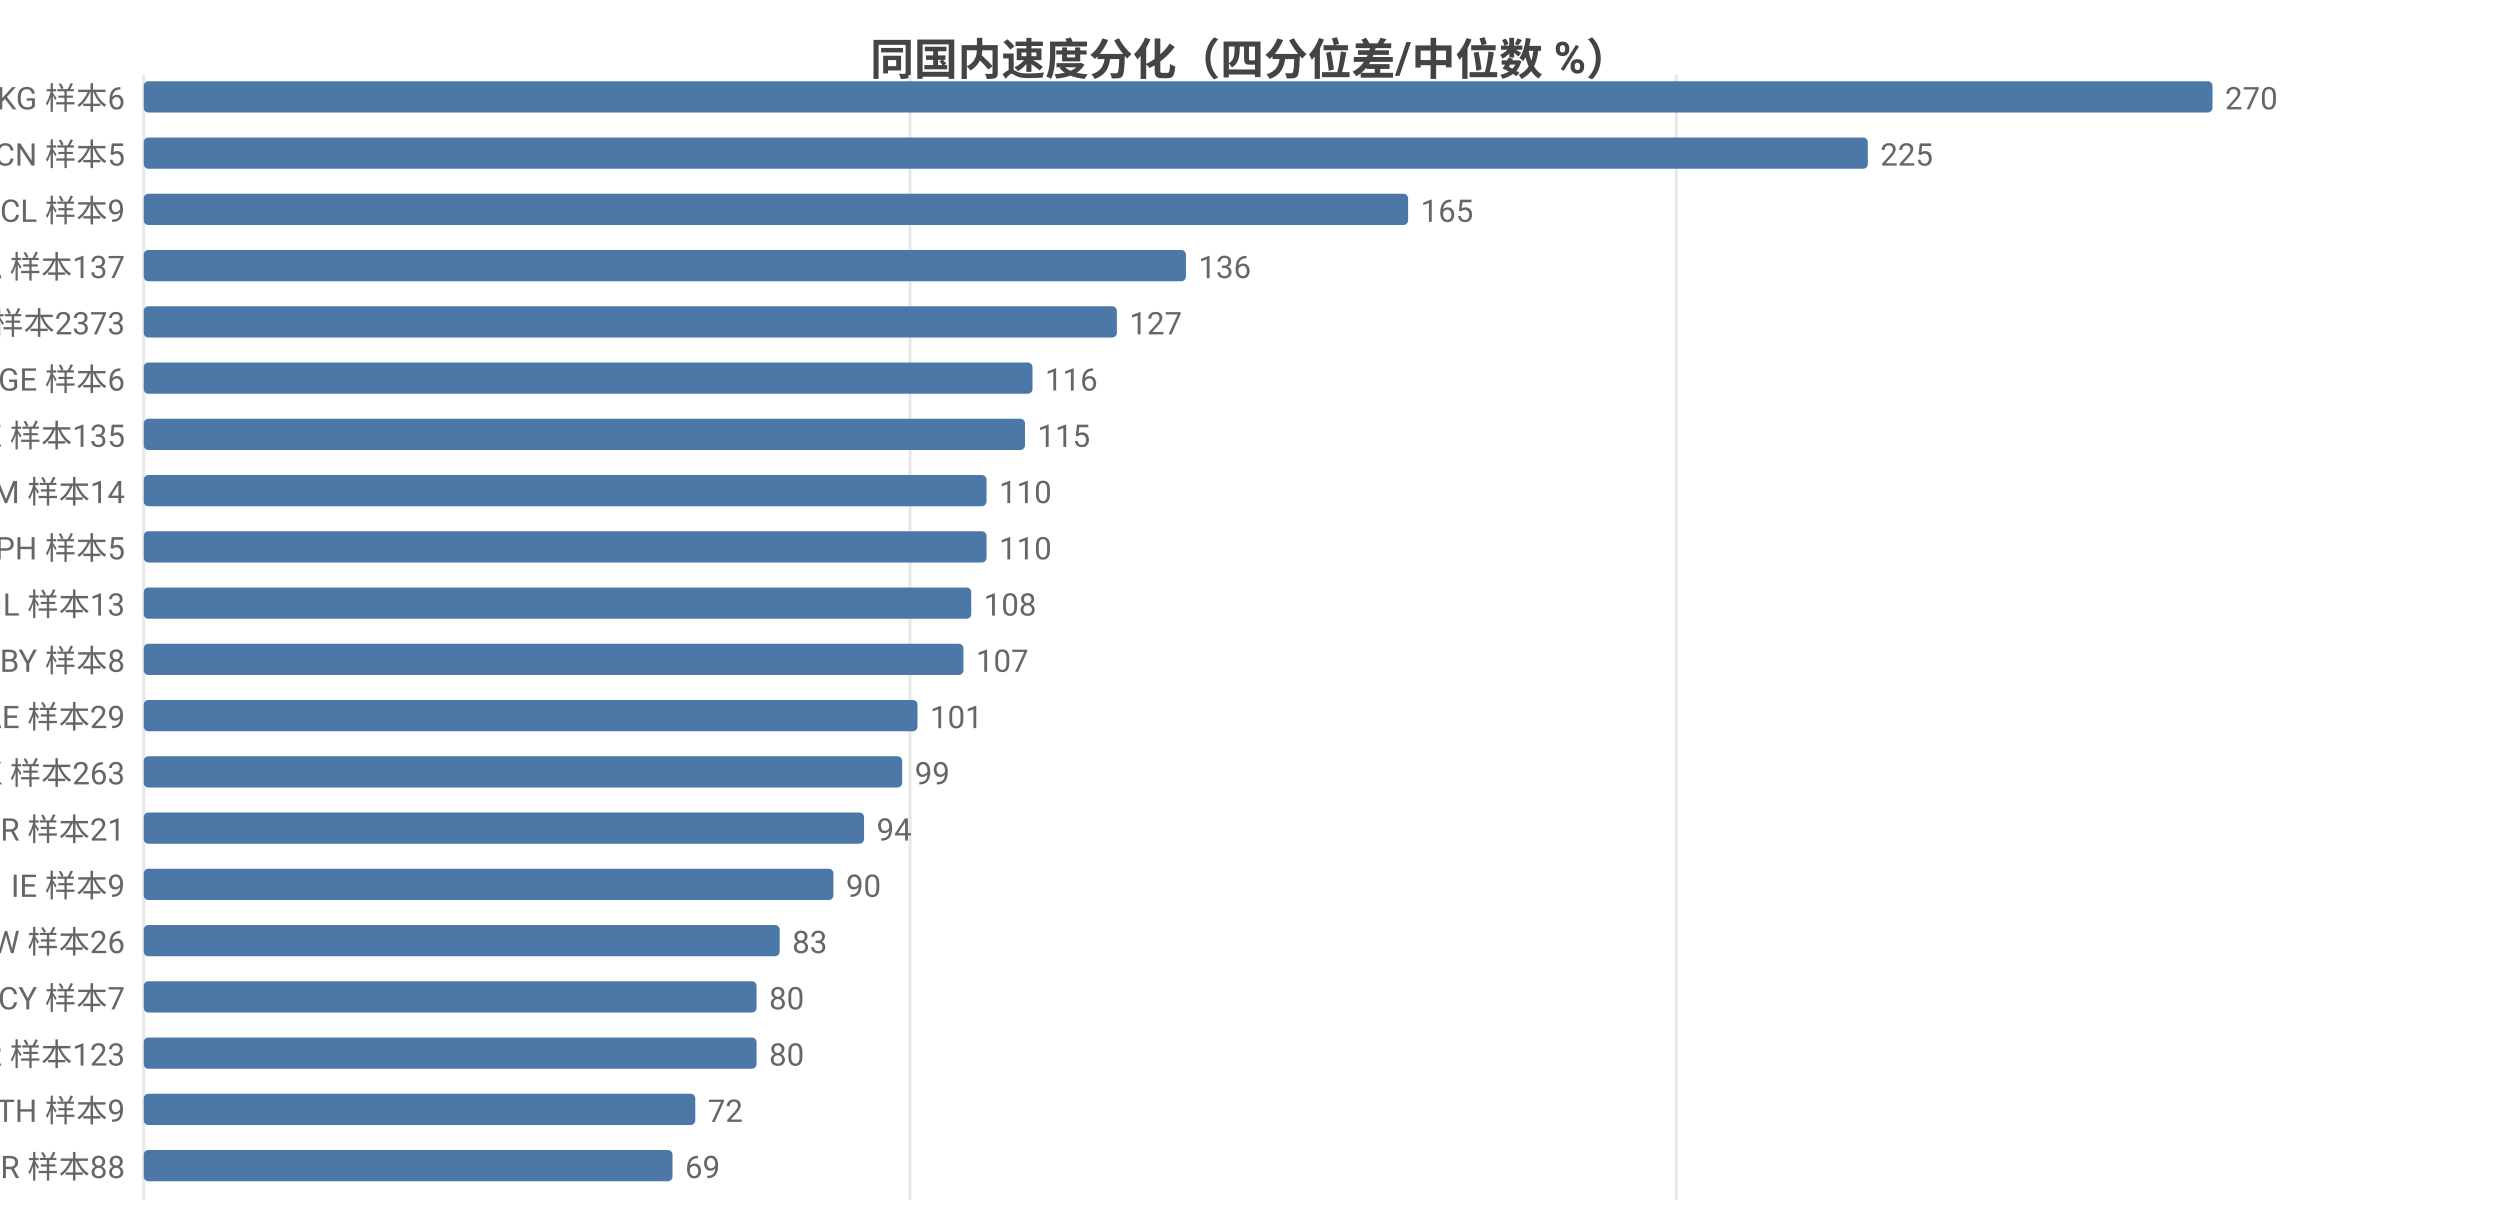
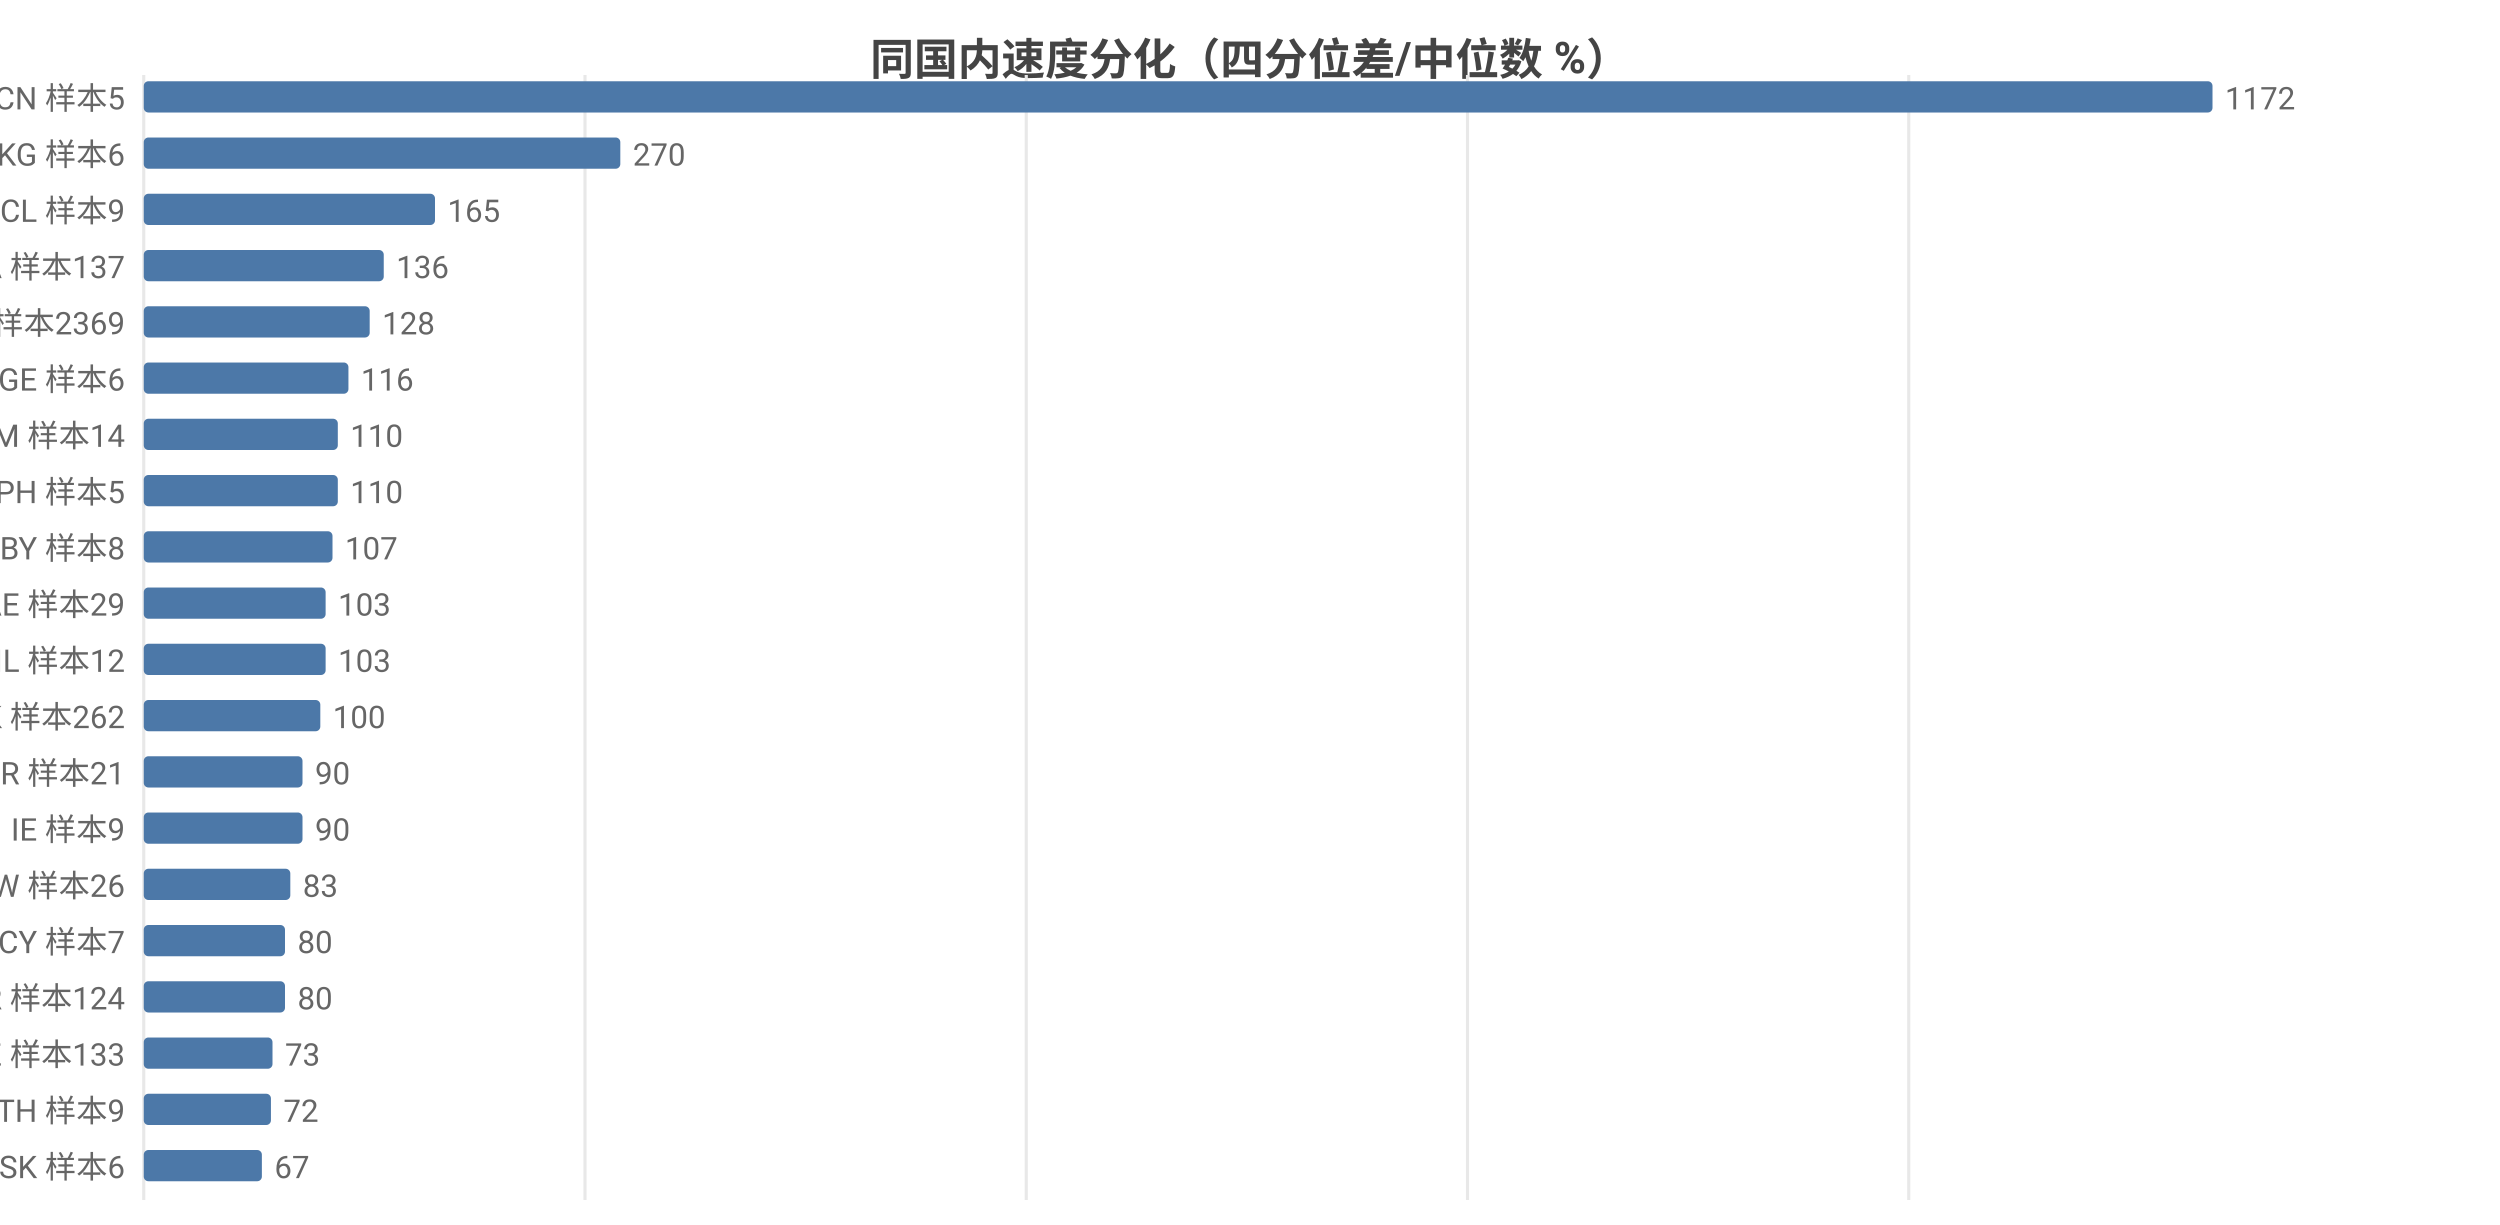
<svg xmlns="http://www.w3.org/2000/svg" width="800" height="392" viewBox="0 0 800 392">
  <rect width="800" height="392" fill="#ffffff" />
  <style>text{font-family:system-ui,-apple-system,'Segoe UI',Roboto,'PingFang SC','Microsoft YaHei','Noto Sans CJK SC',sans-serif}.g{stroke:#e8e8e8;stroke-width:1}.a{stroke:#999;stroke-width:1}.t{font-size:10px;fill:#666}.m{font-size:10px;text-anchor:middle;fill:#666}.e{font-size:10px;text-anchor:end;fill:#666}.l{font-size:11px;fill:#333}.tt{font-size:14px;font-weight:600;text-anchor:middle;fill:#444}.em{font-size:13px;text-anchor:middle;fill:#999}</style>
  <text class="tt" x="400.0" y="24">同国内速度分化（四分位差/中位数 %）</text>
  <line class="g" x1="46" y1="24" x2="46" y2="384" />
-   <line class="g" x1="291.2" y1="24" x2="291.2" y2="384" />
-   <line class="g" x1="536.4" y1="24" x2="536.4" y2="384" />
-   <text class="e" x="40" y="35">KG 样本6</text>
+   <line class="g" x1="187.2" y1="24" x2="187.2" y2="384" />
+   <line class="g" x1="328.4" y1="24" x2="328.4" y2="384" />
+   <line class="g" x1="469.6" y1="24" x2="469.6" y2="384" />
+   <line class="g" x1="610.8" y1="24" x2="610.8" y2="384" />
+   <text class="e" x="40" y="35">CN 样本5</text>
  <rect x="46" y="26" width="662" height="10" fill="#4c78a8" rx="1.5" />
-   <text class="t" x="712" y="35">270</text>
-   <text class="e" x="40" y="53">CN 样本5</text>
-   <rect x="46" y="44" width="551.7" height="10" fill="#4c78a8" rx="1.5" />
-   <text class="t" x="601.7" y="53">225</text>
+   <text class="t" x="712" y="35">1172</text>
+   <text class="e" x="40" y="53">KG 样本6</text>
+   <rect x="46" y="44" width="152.5" height="10" fill="#4c78a8" rx="1.5" />
+   <text class="t" x="202.5" y="53">270</text>
  <text class="e" x="40" y="71">CL 样本9</text>
-   <rect x="46" y="62" width="404.6" height="10" fill="#4c78a8" rx="1.5" />
-   <text class="t" x="454.6" y="71">165</text>
+   <rect x="46" y="62" width="93.2" height="10" fill="#4c78a8" rx="1.5" />
+   <text class="t" x="143.2" y="71">165</text>
  <text class="e" x="40" y="89">CA 样本137</text>
-   <rect x="46" y="80" width="333.5" height="10" fill="#4c78a8" rx="1.5" />
-   <text class="t" x="383.5" y="89">136</text>
-   <text class="e" x="40" y="107">US 样本2373</text>
-   <rect x="46" y="98" width="311.4" height="10" fill="#4c78a8" rx="1.5" />
-   <text class="t" x="361.4" y="107">127</text>
+   <rect x="46" y="80" width="76.8" height="10" fill="#4c78a8" rx="1.5" />
+   <text class="t" x="126.8" y="89">136</text>
+   <text class="e" x="40" y="107">US 样本2369</text>
+   <rect x="46" y="98" width="72.3" height="10" fill="#4c78a8" rx="1.5" />
+   <text class="t" x="122.3" y="107">128</text>
  <text class="e" x="40" y="125">GE 样本6</text>
-   <rect x="46" y="116" width="284.4" height="10" fill="#4c78a8" rx="1.5" />
-   <text class="t" x="334.4" y="125">116</text>
-   <text class="e" x="40" y="143">KZ 样本135</text>
-   <rect x="46" y="134" width="282.0" height="10" fill="#4c78a8" rx="1.5" />
-   <text class="t" x="332.0" y="143">115</text>
-   <text class="e" x="40" y="161">AM 样本14</text>
-   <rect x="46" y="152" width="269.7" height="10" fill="#4c78a8" rx="1.5" />
-   <text class="t" x="319.7" y="161">110</text>
-   <text class="e" x="40" y="179">PH 样本5</text>
-   <rect x="46" y="170" width="269.7" height="10" fill="#4c78a8" rx="1.5" />
-   <text class="t" x="319.7" y="179">110</text>
-   <text class="e" x="40" y="197">IL 样本13</text>
-   <rect x="46" y="188" width="264.8" height="10" fill="#4c78a8" rx="1.5" />
-   <text class="t" x="314.8" y="197">108</text>
-   <text class="e" x="40" y="215">BY 样本8</text>
-   <rect x="46" y="206" width="262.3" height="10" fill="#4c78a8" rx="1.5" />
-   <text class="t" x="312.3" y="215">107</text>
-   <text class="e" x="40" y="233">AE 样本29</text>
-   <rect x="46" y="224" width="247.6" height="10" fill="#4c78a8" rx="1.5" />
-   <text class="t" x="297.6" y="233">101</text>
-   <text class="e" x="40" y="251">HK 样本263</text>
-   <rect x="46" y="242" width="242.7" height="10" fill="#4c78a8" rx="1.5" />
-   <text class="t" x="292.7" y="251">99</text>
-   <text class="e" x="40" y="269">BR 样本21</text>
-   <rect x="46" y="260" width="230.5" height="10" fill="#4c78a8" rx="1.5" />
-   <text class="t" x="280.5" y="269">94</text>
-   <text class="e" x="40" y="287">IE 样本9</text>
-   <rect x="46" y="278" width="220.7" height="10" fill="#4c78a8" rx="1.5" />
-   <text class="t" x="270.7" y="287">90</text>
-   <text class="e" x="40" y="305">TW 样本26</text>
-   <rect x="46" y="296" width="203.5" height="10" fill="#4c78a8" rx="1.5" />
-   <text class="t" x="253.5" y="305">83</text>
-   <text class="e" x="40" y="323">CY 样本7</text>
-   <rect x="46" y="314" width="196.1" height="10" fill="#4c78a8" rx="1.5" />
-   <text class="t" x="246.1" y="323">80</text>
-   <text class="e" x="40" y="341">KR 样本123</text>
-   <rect x="46" y="332" width="196.1" height="10" fill="#4c78a8" rx="1.5" />
-   <text class="t" x="246.1" y="341">80</text>
+   <rect x="46" y="116" width="65.5" height="10" fill="#4c78a8" rx="1.5" />
+   <text class="t" x="115.5" y="125">116</text>
+   <text class="e" x="40" y="143">AM 样本14</text>
+   <rect x="46" y="134" width="62.1" height="10" fill="#4c78a8" rx="1.5" />
+   <text class="t" x="112.1" y="143">110</text>
+   <text class="e" x="40" y="161">PH 样本5</text>
+   <rect x="46" y="152" width="62.1" height="10" fill="#4c78a8" rx="1.5" />
+   <text class="t" x="112.1" y="161">110</text>
+   <text class="e" x="40" y="179">BY 样本8</text>
+   <rect x="46" y="170" width="60.4" height="10" fill="#4c78a8" rx="1.5" />
+   <text class="t" x="110.4" y="179">107</text>
+   <text class="e" x="40" y="197">AE 样本29</text>
+   <rect x="46" y="188" width="58.2" height="10" fill="#4c78a8" rx="1.5" />
+   <text class="t" x="108.2" y="197">103</text>
+   <text class="e" x="40" y="215">IL 样本12</text>
+   <rect x="46" y="206" width="58.2" height="10" fill="#4c78a8" rx="1.5" />
+   <text class="t" x="108.2" y="215">103</text>
+   <text class="e" x="40" y="233">HK 样本262</text>
+   <rect x="46" y="224" width="56.5" height="10" fill="#4c78a8" rx="1.5" />
+   <text class="t" x="106.5" y="233">100</text>
+   <text class="e" x="40" y="251">BR 样本21</text>
+   <rect x="46" y="242" width="50.8" height="10" fill="#4c78a8" rx="1.5" />
+   <text class="t" x="100.8" y="251">90</text>
+   <text class="e" x="40" y="269">IE 样本9</text>
+   <rect x="46" y="260" width="50.8" height="10" fill="#4c78a8" rx="1.5" />
+   <text class="t" x="100.8" y="269">90</text>
+   <text class="e" x="40" y="287">TW 样本26</text>
+   <rect x="46" y="278" width="46.9" height="10" fill="#4c78a8" rx="1.5" />
+   <text class="t" x="96.9" y="287">83</text>
+   <text class="e" x="40" y="305">CY 样本7</text>
+   <rect x="46" y="296" width="45.2" height="10" fill="#4c78a8" rx="1.5" />
+   <text class="t" x="95.2" y="305">80</text>
+   <text class="e" x="40" y="323">KR 样本124</text>
+   <rect x="46" y="314" width="45.2" height="10" fill="#4c78a8" rx="1.5" />
+   <text class="t" x="95.2" y="323">80</text>
+   <text class="e" x="40" y="341">KZ 样本133</text>
+   <rect x="46" y="332" width="41.2" height="10" fill="#4c78a8" rx="1.5" />
+   <text class="t" x="91.2" y="341">73</text>
  <text class="e" x="40" y="359">TH 样本9</text>
-   <rect x="46" y="350" width="176.5" height="10" fill="#4c78a8" rx="1.5" />
-   <text class="t" x="226.5" y="359">72</text>
-   <text class="e" x="40" y="377">TR 样本88</text>
-   <rect x="46" y="368" width="169.2" height="10" fill="#4c78a8" rx="1.5" />
-   <text class="t" x="219.2" y="377">69</text>
+   <rect x="46" y="350" width="40.7" height="10" fill="#4c78a8" rx="1.5" />
+   <text class="t" x="90.7" y="359">72</text>
+   <text class="e" x="40" y="377">SK 样本6</text>
+   <rect x="46" y="368" width="37.8" height="10" fill="#4c78a8" rx="1.5" />
+   <text class="t" x="87.8" y="377">67</text>
</svg>
